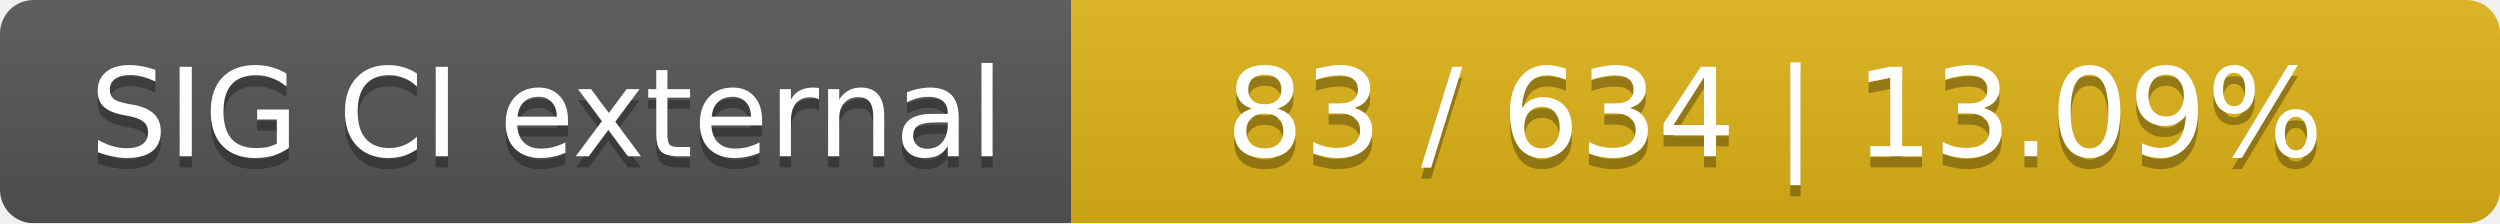
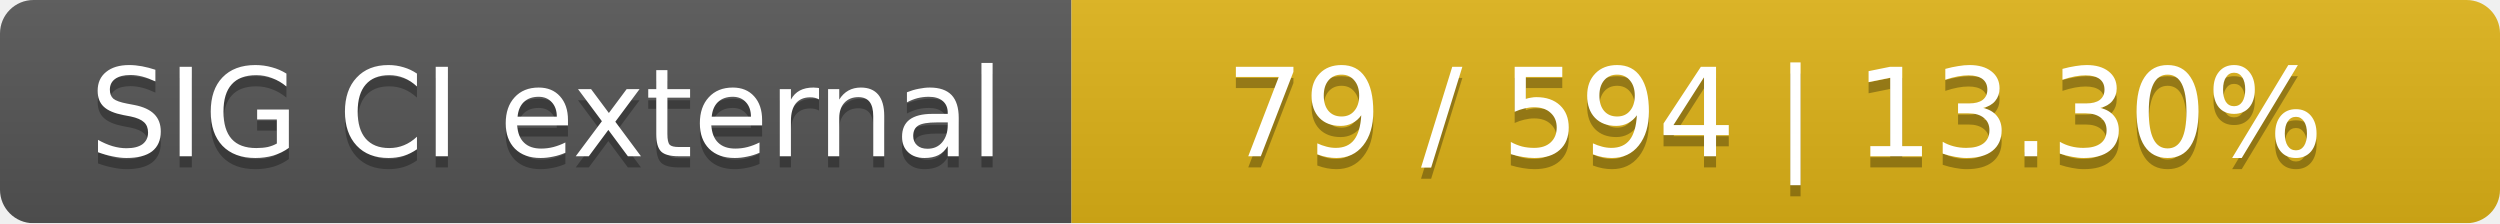
<svg xmlns="http://www.w3.org/2000/svg" width="224" height="20">
  <linearGradient id="smooth" x2="0" y2="100%">
    <stop offset="0" stop-color="#bbb" stop-opacity=".1" />
    <stop offset="1" stop-opacity=".1" />
  </linearGradient>
  <mask id="round">
    <rect width="224" height="20" rx="3" fill="#fff" />
  </mask>
  <g mask="url(#round)">
    <rect width="96" height="20" fill="#555" />
    <rect x="96" width="128" height="20" fill="#dfb317" />
    <rect width="224" height="20" fill="url(#smooth)" />
  </g>
  <g fill="#fff" text-anchor="middle" font-family="DejaVu Sans,Verdana,Geneva,sans-serif" font-size="11">
    <text x="49" y="15" fill="#010101" fill-opacity=".3">SIG CI external</text>
    <text x="49" y="14">SIG CI external</text>
-     <text x="159" y="15" fill="#010101" fill-opacity=".3">83 / 634    |    13.09%</text>
-     <text x="159" y="14">83 / 634    |    13.09%</text>
+     <text x="159" y="15" fill="#010101" fill-opacity=".3">79 / 594    |    13.30%</text>
+     <text x="159" y="14">79 / 594    |    13.30%</text>
  </g>
</svg>
